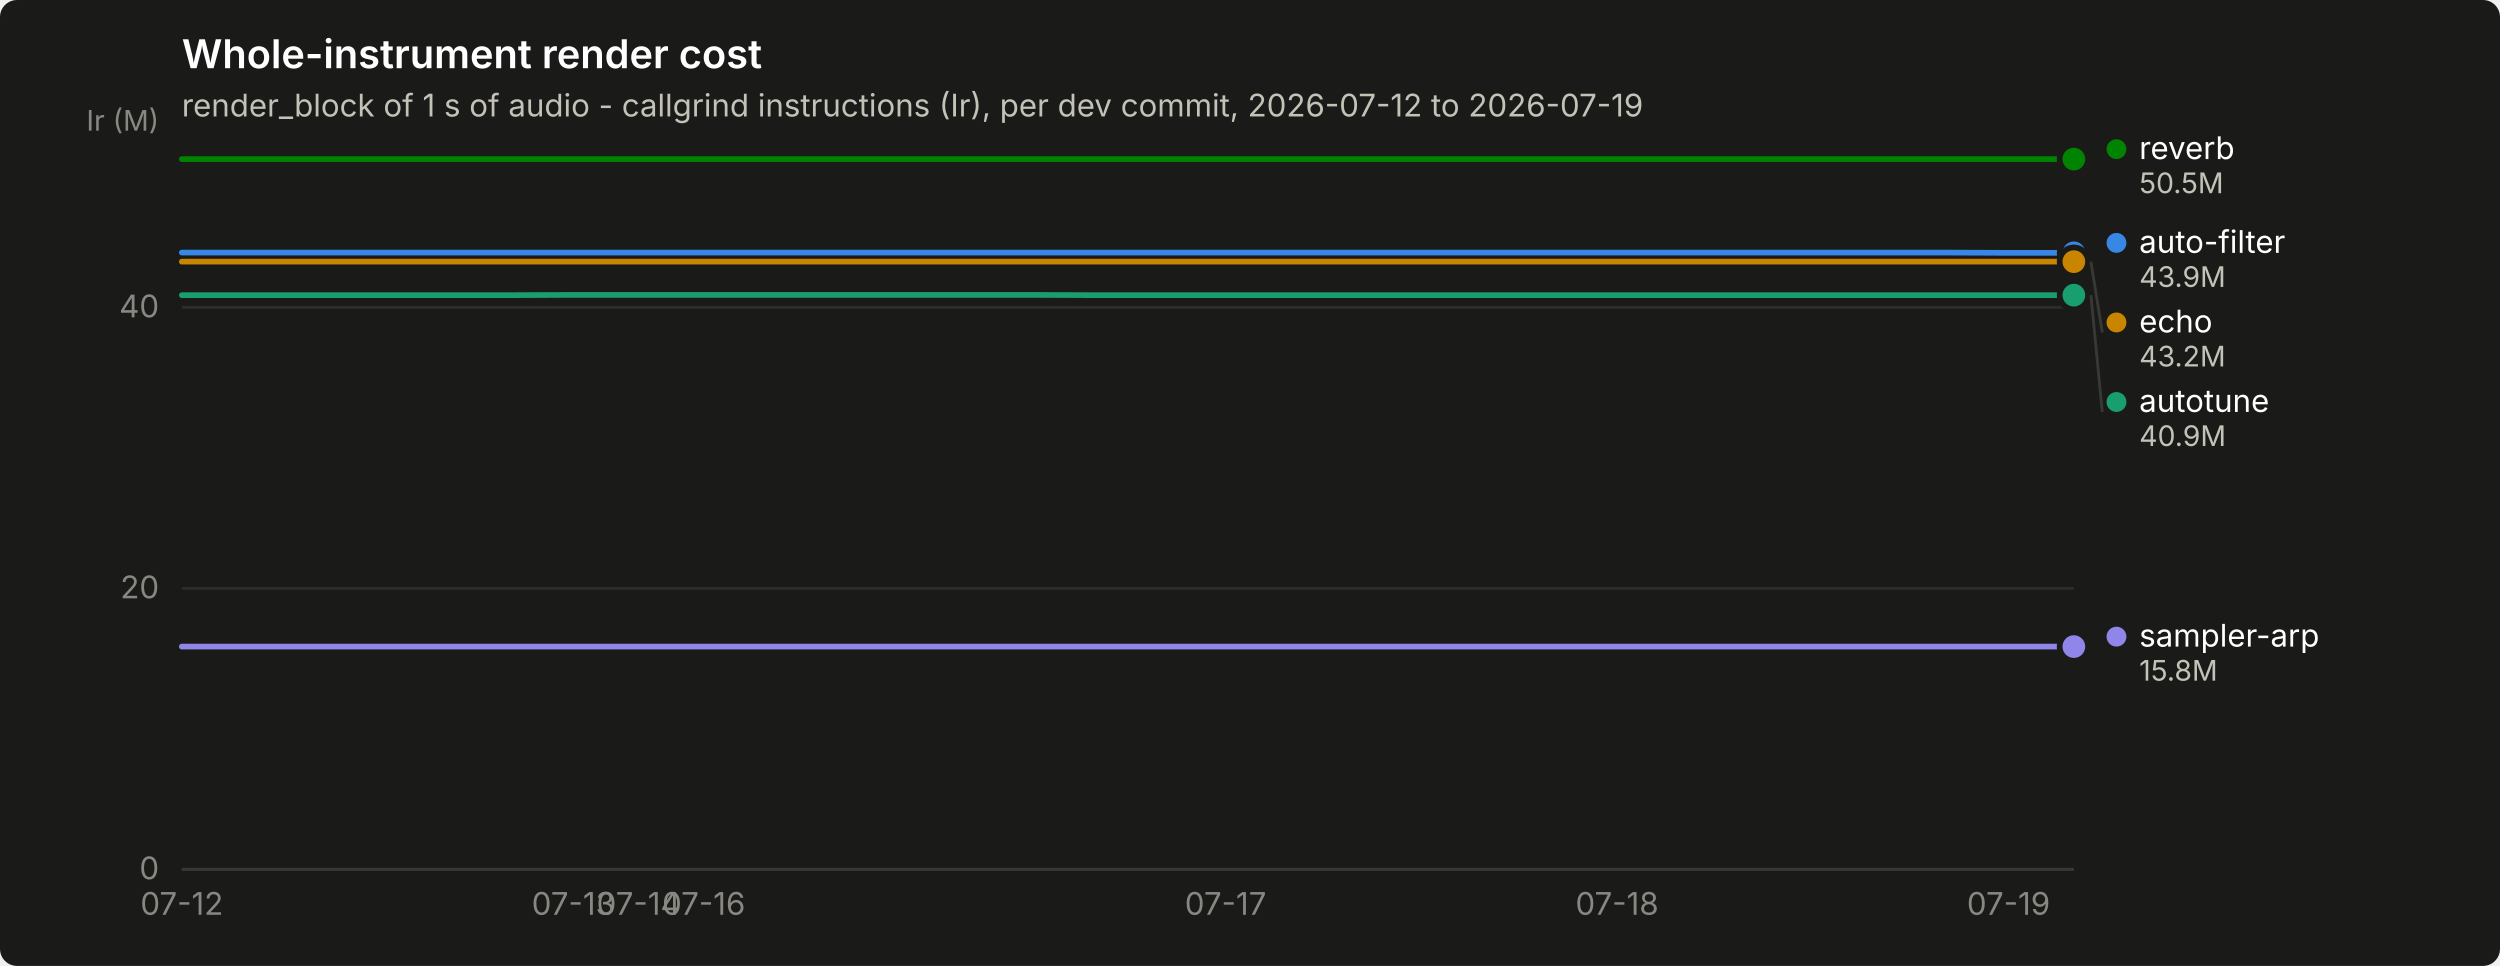
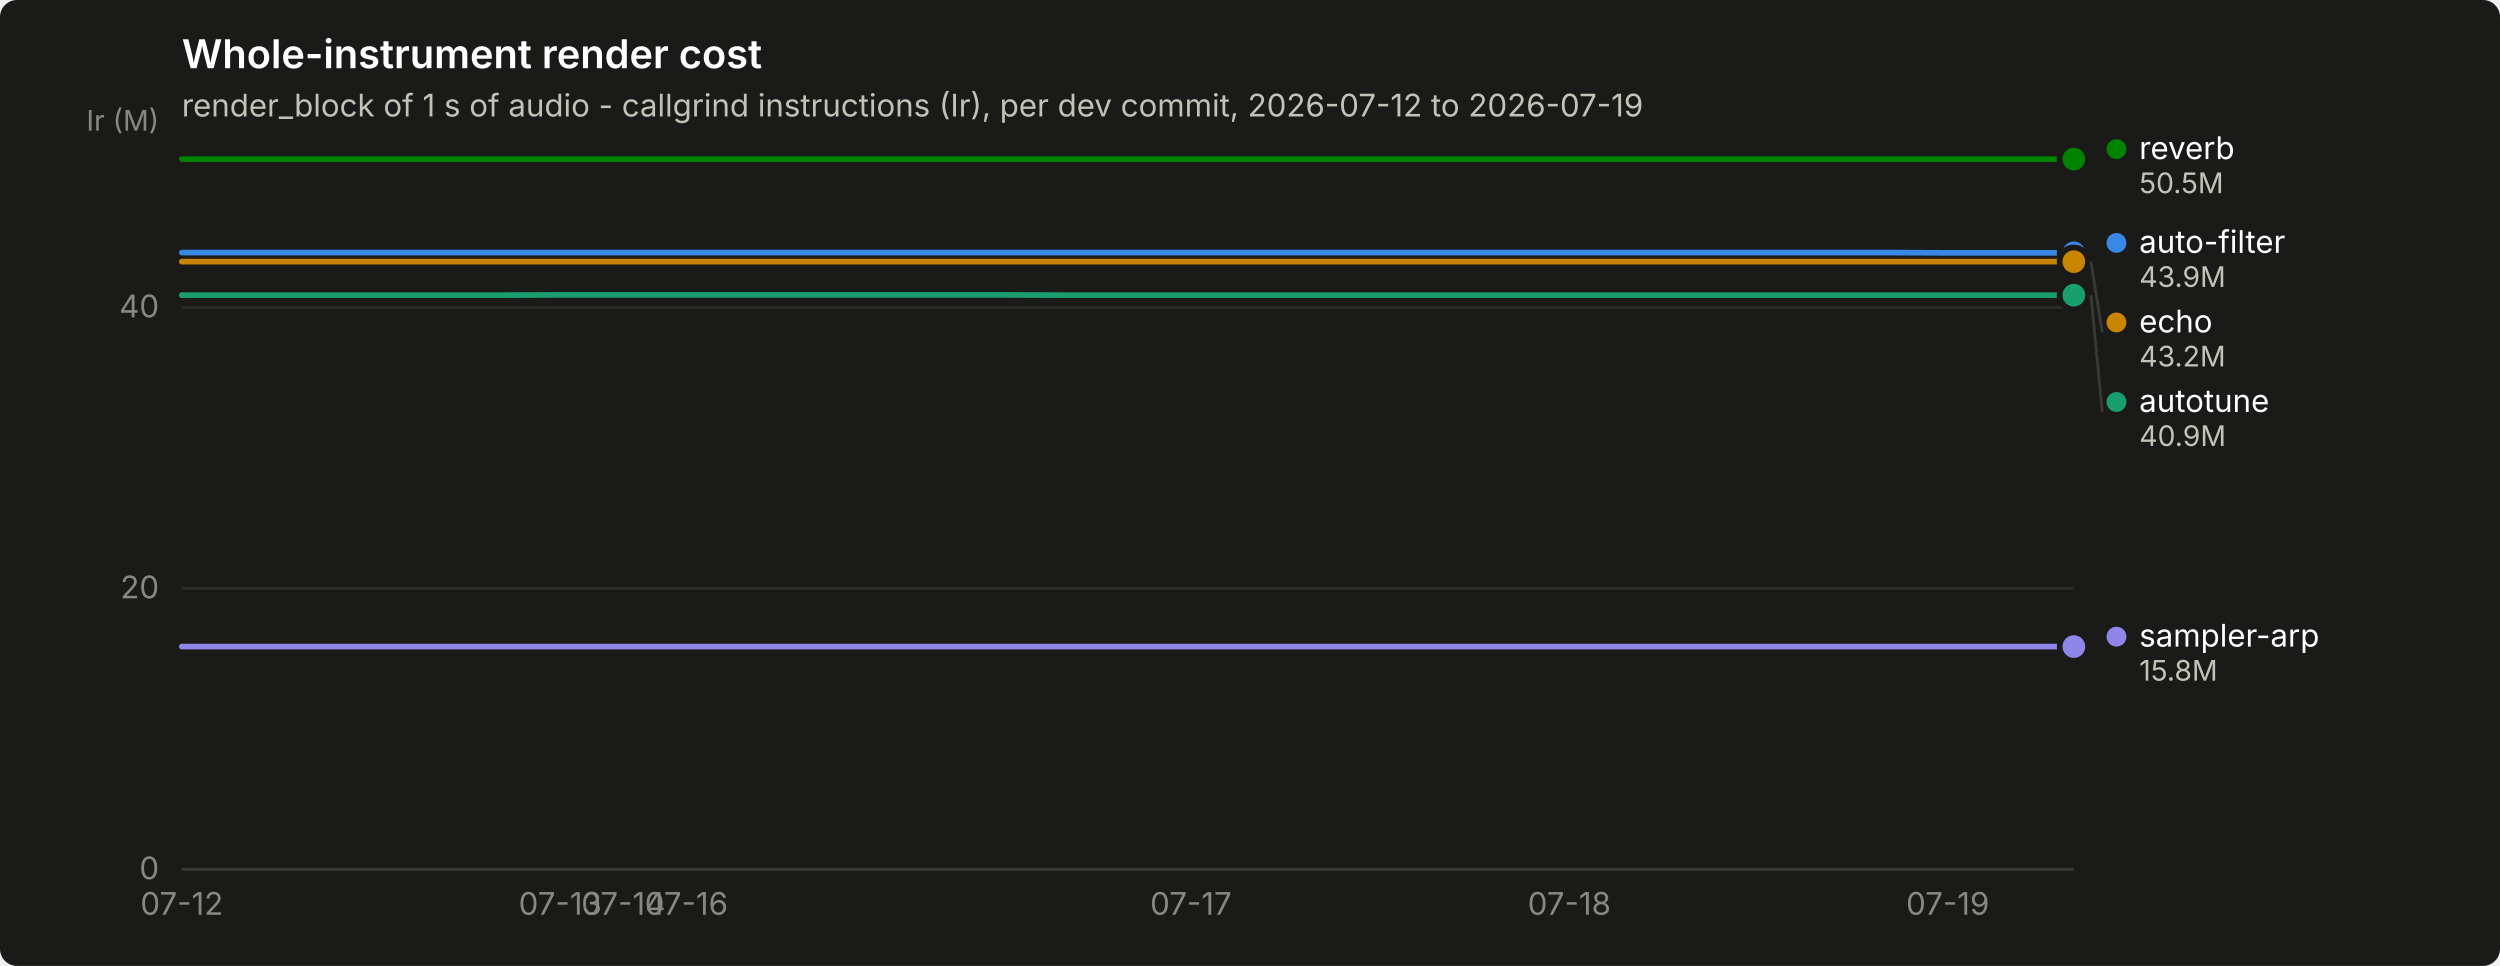
<svg xmlns="http://www.w3.org/2000/svg" width="880" height="340" viewBox="0 0 880 340" role="img" aria-label="Whole-instrument render cost">
  <rect width="880" height="340" rx="6" fill="#1a1a19" />
  <text x="64" y="24" font-family="system-ui, -apple-system, &quot;Segoe UI&quot;, sans-serif" font-size="14" font-weight="600" fill="#ffffff">Whole-instrument render cost</text>
  <text x="64" y="41" font-family="system-ui, -apple-system, &quot;Segoe UI&quot;, sans-serif" font-size="11" fill="#c3c2b7">render_block of 1 s of audio - callgrind instructions (Ir), per dev commit, 2026-07-12 to 2026-07-19</text>
  <line x1="64" y1="306.0" x2="730" y2="306.0" stroke="#2c2c2a" stroke-width="1" />
  <text x="56" y="309.5" text-anchor="end" font-family="system-ui, -apple-system, &quot;Segoe UI&quot;, sans-serif" font-size="11" style="font-variant-numeric: tabular-nums" fill="#898781">0</text>
  <line x1="64" y1="207.1" x2="730" y2="207.1" stroke="#2c2c2a" stroke-width="1" />
  <text x="56" y="210.6" text-anchor="end" font-family="system-ui, -apple-system, &quot;Segoe UI&quot;, sans-serif" font-size="11" style="font-variant-numeric: tabular-nums" fill="#898781">20</text>
  <line x1="64" y1="108.2" x2="730" y2="108.2" stroke="#2c2c2a" stroke-width="1" />
  <text x="56" y="111.7" text-anchor="end" font-family="system-ui, -apple-system, &quot;Segoe UI&quot;, sans-serif" font-size="11" style="font-variant-numeric: tabular-nums" fill="#898781">40</text>
  <text x="56" y="46" text-anchor="end" font-family="system-ui, -apple-system, &quot;Segoe UI&quot;, sans-serif" font-size="10" fill="#898781">Ir (M)</text>
  <line x1="64" y1="306" x2="730" y2="306" stroke="#383835" stroke-width="1" />
  <text x="64.0" y="322" text-anchor="middle" font-family="system-ui, -apple-system, &quot;Segoe UI&quot;, sans-serif" font-size="11" style="font-variant-numeric: tabular-nums" fill="#898781">07-12</text>
-   <text x="201.8" y="322" text-anchor="middle" font-family="system-ui, -apple-system, &quot;Segoe UI&quot;, sans-serif" font-size="11" style="font-variant-numeric: tabular-nums" fill="#898781">07-13</text>
-   <text x="224.8" y="322" text-anchor="middle" font-family="system-ui, -apple-system, &quot;Segoe UI&quot;, sans-serif" font-size="11" style="font-variant-numeric: tabular-nums" fill="#898781">07-14</text>
-   <text x="247.7" y="322" text-anchor="middle" font-family="system-ui, -apple-system, &quot;Segoe UI&quot;, sans-serif" font-size="11" style="font-variant-numeric: tabular-nums" fill="#898781">07-16</text>
-   <text x="431.4" y="322" text-anchor="middle" font-family="system-ui, -apple-system, &quot;Segoe UI&quot;, sans-serif" font-size="11" style="font-variant-numeric: tabular-nums" fill="#898781">07-17</text>
-   <text x="569.2" y="322" text-anchor="middle" font-family="system-ui, -apple-system, &quot;Segoe UI&quot;, sans-serif" font-size="11" style="font-variant-numeric: tabular-nums" fill="#898781">07-18</text>
-   <text x="707.0" y="322" text-anchor="middle" font-family="system-ui, -apple-system, &quot;Segoe UI&quot;, sans-serif" font-size="11" style="font-variant-numeric: tabular-nums" fill="#898781">07-19</text>
-   <path d="M64.0,88.9 L87.0,88.9 L109.9,88.9 L132.9,88.9 L155.9,88.9 L178.8,88.9 L201.8,88.9 L224.8,88.9 L247.7,88.9 L270.7,88.9 L293.7,88.9 L316.6,88.9 L339.6,88.9 L362.6,88.9 L385.5,88.9 L408.5,88.9 L431.4,88.9 L454.4,88.9 L477.4,88.9 L500.3,88.9 L523.3,88.9 L546.3,88.9 L569.2,88.9 L592.2,88.9 L615.2,88.9 L638.1,88.9 L661.1,88.9 L684.1,88.9 L707.0,89.0 L730.0,89.0" fill="none" stroke="#3987e5" stroke-width="2" stroke-linejoin="round" stroke-linecap="round" />
+   <text x="197.2" y="322" text-anchor="middle" font-family="system-ui, -apple-system, &quot;Segoe UI&quot;, sans-serif" font-size="11" style="font-variant-numeric: tabular-nums" fill="#898781">07-13</text>
+   <text x="219.4" y="322" text-anchor="middle" font-family="system-ui, -apple-system, &quot;Segoe UI&quot;, sans-serif" font-size="11" style="font-variant-numeric: tabular-nums" fill="#898781">07-14</text>
+   <text x="241.6" y="322" text-anchor="middle" font-family="system-ui, -apple-system, &quot;Segoe UI&quot;, sans-serif" font-size="11" style="font-variant-numeric: tabular-nums" fill="#898781">07-16</text>
+   <text x="419.2" y="322" text-anchor="middle" font-family="system-ui, -apple-system, &quot;Segoe UI&quot;, sans-serif" font-size="11" style="font-variant-numeric: tabular-nums" fill="#898781">07-17</text>
+   <text x="552.4" y="322" text-anchor="middle" font-family="system-ui, -apple-system, &quot;Segoe UI&quot;, sans-serif" font-size="11" style="font-variant-numeric: tabular-nums" fill="#898781">07-18</text>
+   <text x="685.6" y="322" text-anchor="middle" font-family="system-ui, -apple-system, &quot;Segoe UI&quot;, sans-serif" font-size="11" style="font-variant-numeric: tabular-nums" fill="#898781">07-19</text>
+   <path d="M64.0,88.9 L86.2,88.9 L108.4,88.9 L130.6,88.9 L152.8,88.9 L175.0,88.9 L197.2,88.9 L219.4,88.9 L241.6,88.9 L263.8,88.9 L286.0,88.9 L308.2,88.9 L330.4,88.9 L352.6,88.9 L374.8,88.9 L397.0,88.9 L419.2,88.9 L441.4,88.9 L463.6,88.9 L485.8,88.9 L508.0,88.9 L530.2,88.9 L552.4,88.9 L574.6,88.9 L596.8,88.9 L619.0,88.9 L641.2,88.9 L663.4,88.9 L685.6,89.0 L707.8,89.0 L730.0,89.0" fill="none" stroke="#3987e5" stroke-width="2" stroke-linejoin="round" stroke-linecap="round" />
  <circle cx="730.0" cy="89.0" r="6" fill="#1a1a19" />
  <circle cx="730.0" cy="89.0" r="4" fill="#3987e5" />
-   <path d="M64.0,103.9 L87.0,103.9 L109.9,103.9 L132.9,103.9 L155.9,103.9 L178.8,103.9 L201.8,103.8 L224.8,103.8 L247.7,103.8 L270.7,103.8 L293.7,103.8 L316.6,103.8 L339.6,103.8 L362.6,103.8 L385.5,103.9 L408.5,103.9 L431.4,103.9 L454.4,103.9 L477.4,103.9 L500.3,103.9 L523.3,103.9 L546.3,103.9 L569.2,103.9 L592.2,103.9 L615.2,103.9 L638.1,103.9 L661.1,103.9 L684.1,103.9 L707.0,103.9 L730.0,103.9" fill="none" stroke="#199e70" stroke-width="2" stroke-linejoin="round" stroke-linecap="round" />
+   <path d="M64.0,103.9 L86.2,103.9 L108.4,103.9 L130.6,103.9 L152.8,103.9 L175.0,103.9 L197.2,103.8 L219.4,103.8 L241.6,103.8 L263.8,103.8 L286.0,103.8 L308.2,103.8 L330.4,103.8 L352.6,103.8 L374.8,103.9 L397.0,103.9 L419.2,103.9 L441.4,103.9 L463.6,103.9 L485.8,103.9 L508.0,103.9 L530.2,103.9 L552.4,103.9 L574.6,103.9 L596.8,103.9 L619.0,103.9 L641.2,103.9 L663.4,103.9 L685.6,103.9 L707.8,103.9 L730.0,103.9" fill="none" stroke="#199e70" stroke-width="2" stroke-linejoin="round" stroke-linecap="round" />
  <circle cx="730.0" cy="103.9" r="6" fill="#1a1a19" />
  <circle cx="730.0" cy="103.9" r="4" fill="#199e70" />
-   <path d="M64.0,92.1 L87.0,92.1 L109.9,92.1 L132.9,92.1 L155.9,92.1 L178.8,92.1 L201.8,92.1 L224.8,92.1 L247.7,92.1 L270.7,92.1 L293.7,92.1 L316.6,92.1 L339.6,92.1 L362.6,92.1 L385.5,92.1 L408.5,92.1 L431.4,92.1 L454.4,92.1 L477.4,92.1 L500.3,92.1 L523.3,92.1 L546.3,92.1 L569.2,92.1 L592.2,92.1 L615.2,92.1 L638.1,92.1 L661.1,92.1 L684.1,92.1 L707.0,92.1 L730.0,92.1" fill="none" stroke="#c98500" stroke-width="2" stroke-linejoin="round" stroke-linecap="round" />
+   <path d="M64.0,92.1 L86.2,92.1 L108.4,92.1 L130.6,92.1 L152.8,92.1 L175.0,92.1 L197.2,92.1 L219.4,92.1 L241.6,92.1 L263.8,92.1 L286.0,92.1 L308.2,92.1 L330.4,92.1 L352.6,92.1 L374.8,92.1 L397.0,92.1 L419.2,92.1 L441.4,92.1 L463.6,92.1 L485.8,92.1 L508.0,92.1 L530.2,92.1 L552.4,92.1 L574.6,92.1 L596.8,92.1 L619.0,92.1 L641.2,92.1 L663.4,92.1 L685.6,92.1 L707.8,92.1 L730.0,92.1" fill="none" stroke="#c98500" stroke-width="2" stroke-linejoin="round" stroke-linecap="round" />
  <circle cx="730.0" cy="92.1" r="6" fill="#1a1a19" />
  <circle cx="730.0" cy="92.1" r="4" fill="#c98500" />
-   <path d="M64.0,56.0 L87.0,56.0 L109.9,56.0 L132.9,56.0 L155.9,56.0 L178.8,56.0 L201.8,56.0 L224.8,56.0 L247.7,56.0 L270.7,56.0 L293.7,56.0 L316.6,56.0 L339.6,56.0 L362.6,56.0 L385.5,56.0 L408.5,56.0 L431.4,56.0 L454.4,56.0 L477.4,56.0 L500.3,56.0 L523.3,56.0 L546.3,56.0 L569.2,56.0 L592.2,56.0 L615.2,56.0 L638.1,56.0 L661.1,56.0 L684.1,56.0 L707.0,56.0 L730.0,56.0" fill="none" stroke="#008300" stroke-width="2" stroke-linejoin="round" stroke-linecap="round" />
+   <path d="M64.0,56.0 L86.2,56.0 L108.4,56.0 L130.6,56.0 L152.8,56.0 L175.0,56.0 L197.2,56.0 L219.4,56.0 L241.6,56.0 L263.8,56.0 L286.0,56.0 L308.2,56.0 L330.4,56.0 L352.6,56.0 L374.8,56.0 L397.0,56.0 L419.2,56.0 L441.4,56.0 L463.6,56.0 L485.8,56.0 L508.0,56.0 L530.2,56.0 L552.4,56.0 L574.6,56.0 L596.8,56.0 L619.0,56.0 L641.2,56.0 L663.4,56.0 L685.6,56.0 L707.8,56.0 L730.0,56.0" fill="none" stroke="#008300" stroke-width="2" stroke-linejoin="round" stroke-linecap="round" />
  <circle cx="730.0" cy="56.0" r="6" fill="#1a1a19" />
  <circle cx="730.0" cy="56.0" r="4" fill="#008300" />
-   <path d="M64.0,227.6 L87.0,227.6 L109.9,227.6 L132.9,227.6 L155.9,227.6 L178.8,227.6 L201.8,227.6 L224.8,227.6 L247.7,227.6 L270.7,227.6 L293.7,227.6 L316.6,227.6 L339.6,227.6 L362.6,227.6 L385.5,227.6 L408.5,227.6 L431.4,227.6 L454.4,227.6 L477.4,227.6 L500.3,227.6 L523.3,227.6 L546.3,227.6 L569.2,227.6 L592.2,227.6 L615.2,227.6 L638.1,227.6 L661.1,227.6 L684.1,227.6 L707.0,227.6 L730.0,227.6" fill="none" stroke="#9085e9" stroke-width="2" stroke-linejoin="round" stroke-linecap="round" />
+   <path d="M64.0,227.6 L86.2,227.6 L108.4,227.6 L130.6,227.6 L152.8,227.6 L175.0,227.6 L197.2,227.6 L219.4,227.6 L241.6,227.6 L263.8,227.6 L286.0,227.6 L308.2,227.6 L330.4,227.6 L352.6,227.6 L374.8,227.6 L397.0,227.6 L419.2,227.6 L441.4,227.6 L463.6,227.6 L485.8,227.6 L508.0,227.6 L530.2,227.6 L552.4,227.6 L574.6,227.6 L596.8,227.6 L619.0,227.6 L641.2,227.6 L663.4,227.6 L685.6,227.6 L707.8,227.6 L730.0,227.6" fill="none" stroke="#9085e9" stroke-width="2" stroke-linejoin="round" stroke-linecap="round" />
  <circle cx="730.0" cy="227.6" r="6" fill="#1a1a19" />
  <circle cx="730.0" cy="227.6" r="4" fill="#9085e9" />
  <circle cx="745.0" cy="52.5" r="3.5" fill="#008300" />
  <text x="753.0" y="56.0" font-family="system-ui, -apple-system, &quot;Segoe UI&quot;, sans-serif" font-size="11" fill="#ffffff">reverb</text>
  <text x="753.0" y="68.0" font-family="system-ui, -apple-system, &quot;Segoe UI&quot;, sans-serif" font-size="10" style="font-variant-numeric: tabular-nums" fill="#c3c2b7">50.5M</text>
  <circle cx="745.0" cy="85.5" r="3.5" fill="#3987e5" />
  <text x="753.0" y="89.0" font-family="system-ui, -apple-system, &quot;Segoe UI&quot;, sans-serif" font-size="11" fill="#ffffff">auto-filter</text>
  <text x="753.0" y="101.0" font-family="system-ui, -apple-system, &quot;Segoe UI&quot;, sans-serif" font-size="10" style="font-variant-numeric: tabular-nums" fill="#c3c2b7">43.9M</text>
  <line x1="736.0" y1="92.1" x2="740.0" y2="117.0" stroke="#383835" stroke-width="1" />
  <circle cx="745.0" cy="113.5" r="3.5" fill="#c98500" />
  <text x="753.0" y="117.0" font-family="system-ui, -apple-system, &quot;Segoe UI&quot;, sans-serif" font-size="11" fill="#ffffff">echo</text>
  <text x="753.0" y="129.0" font-family="system-ui, -apple-system, &quot;Segoe UI&quot;, sans-serif" font-size="10" style="font-variant-numeric: tabular-nums" fill="#c3c2b7">43.2M</text>
  <line x1="736.0" y1="103.9" x2="740.0" y2="145.0" stroke="#383835" stroke-width="1" />
  <circle cx="745.0" cy="141.5" r="3.5" fill="#199e70" />
  <text x="753.0" y="145.0" font-family="system-ui, -apple-system, &quot;Segoe UI&quot;, sans-serif" font-size="11" fill="#ffffff">autotune</text>
  <text x="753.0" y="157.0" font-family="system-ui, -apple-system, &quot;Segoe UI&quot;, sans-serif" font-size="10" style="font-variant-numeric: tabular-nums" fill="#c3c2b7">40.9M</text>
  <circle cx="745.0" cy="224.1" r="3.5" fill="#9085e9" />
  <text x="753.0" y="227.6" font-family="system-ui, -apple-system, &quot;Segoe UI&quot;, sans-serif" font-size="11" fill="#ffffff">sampler-arp</text>
  <text x="753.0" y="239.6" font-family="system-ui, -apple-system, &quot;Segoe UI&quot;, sans-serif" font-size="10" style="font-variant-numeric: tabular-nums" fill="#c3c2b7">15.8M</text>
</svg>
